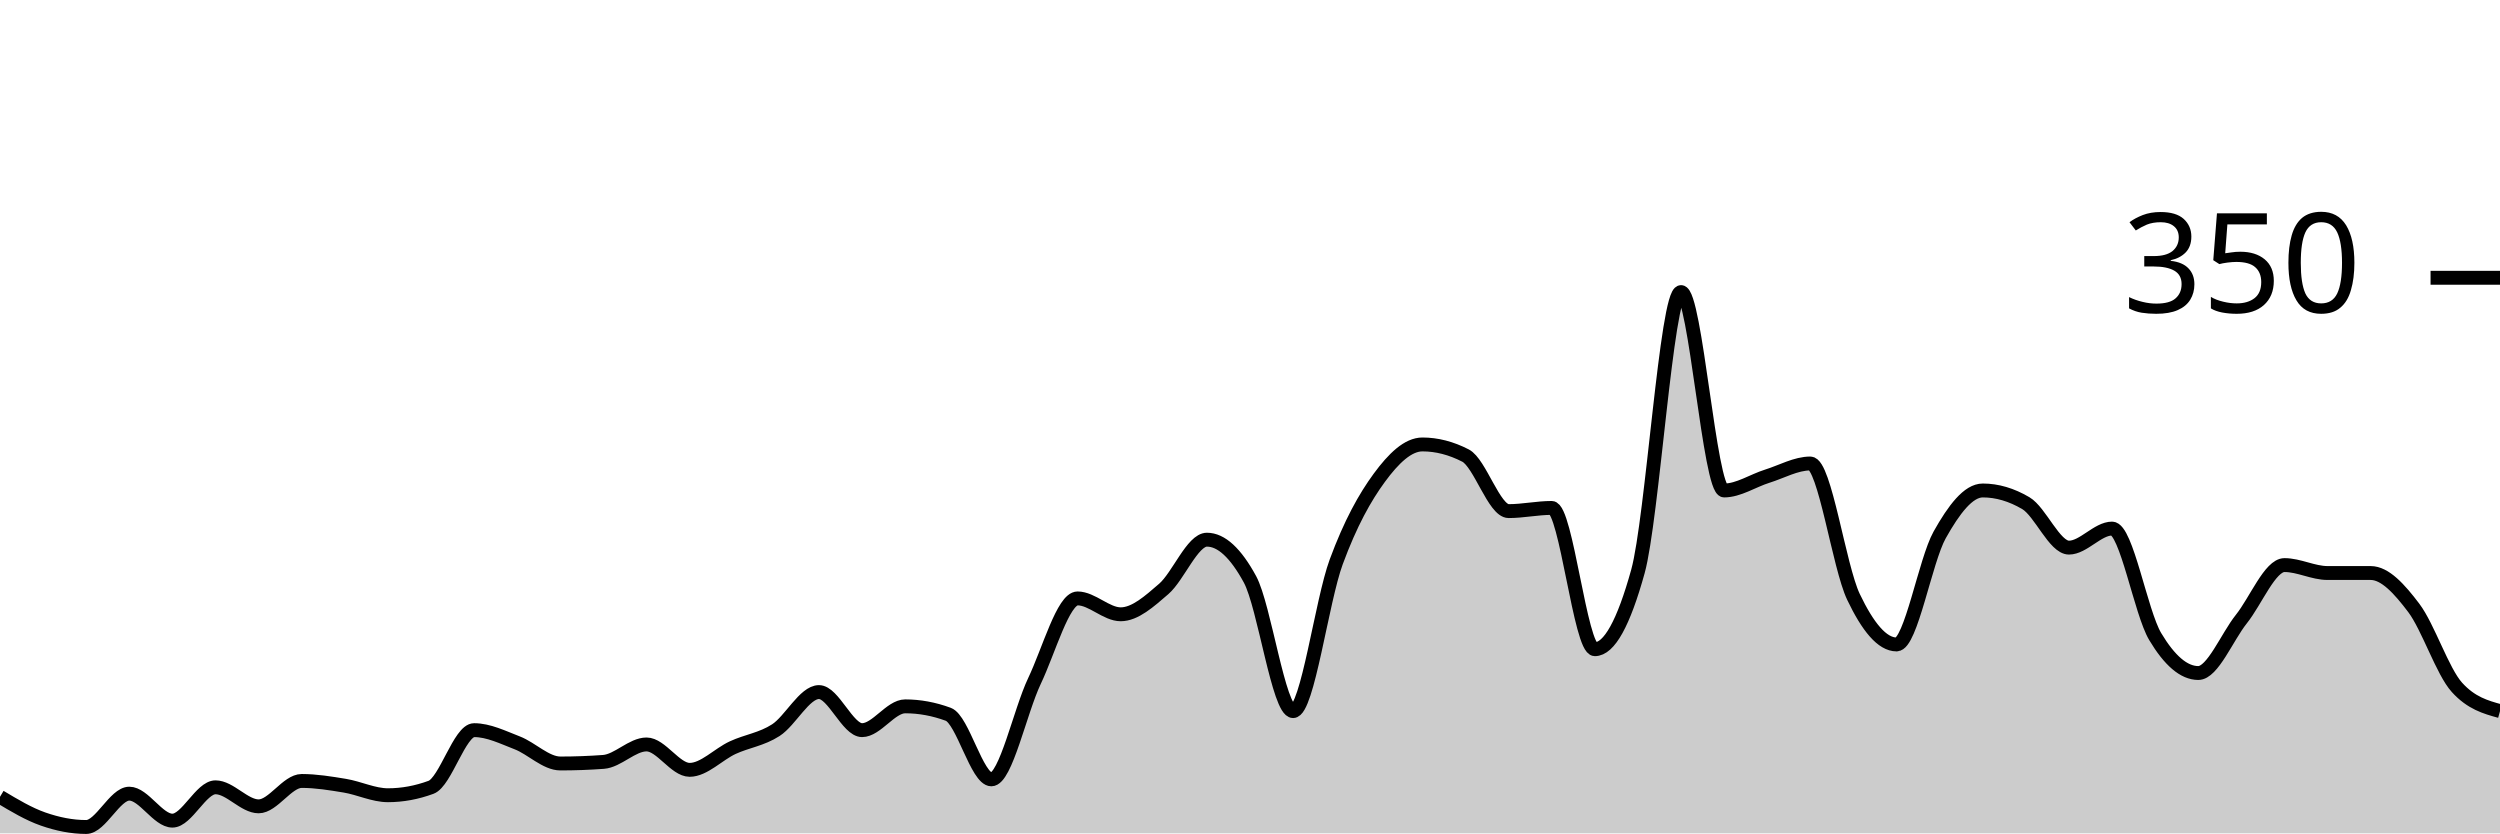
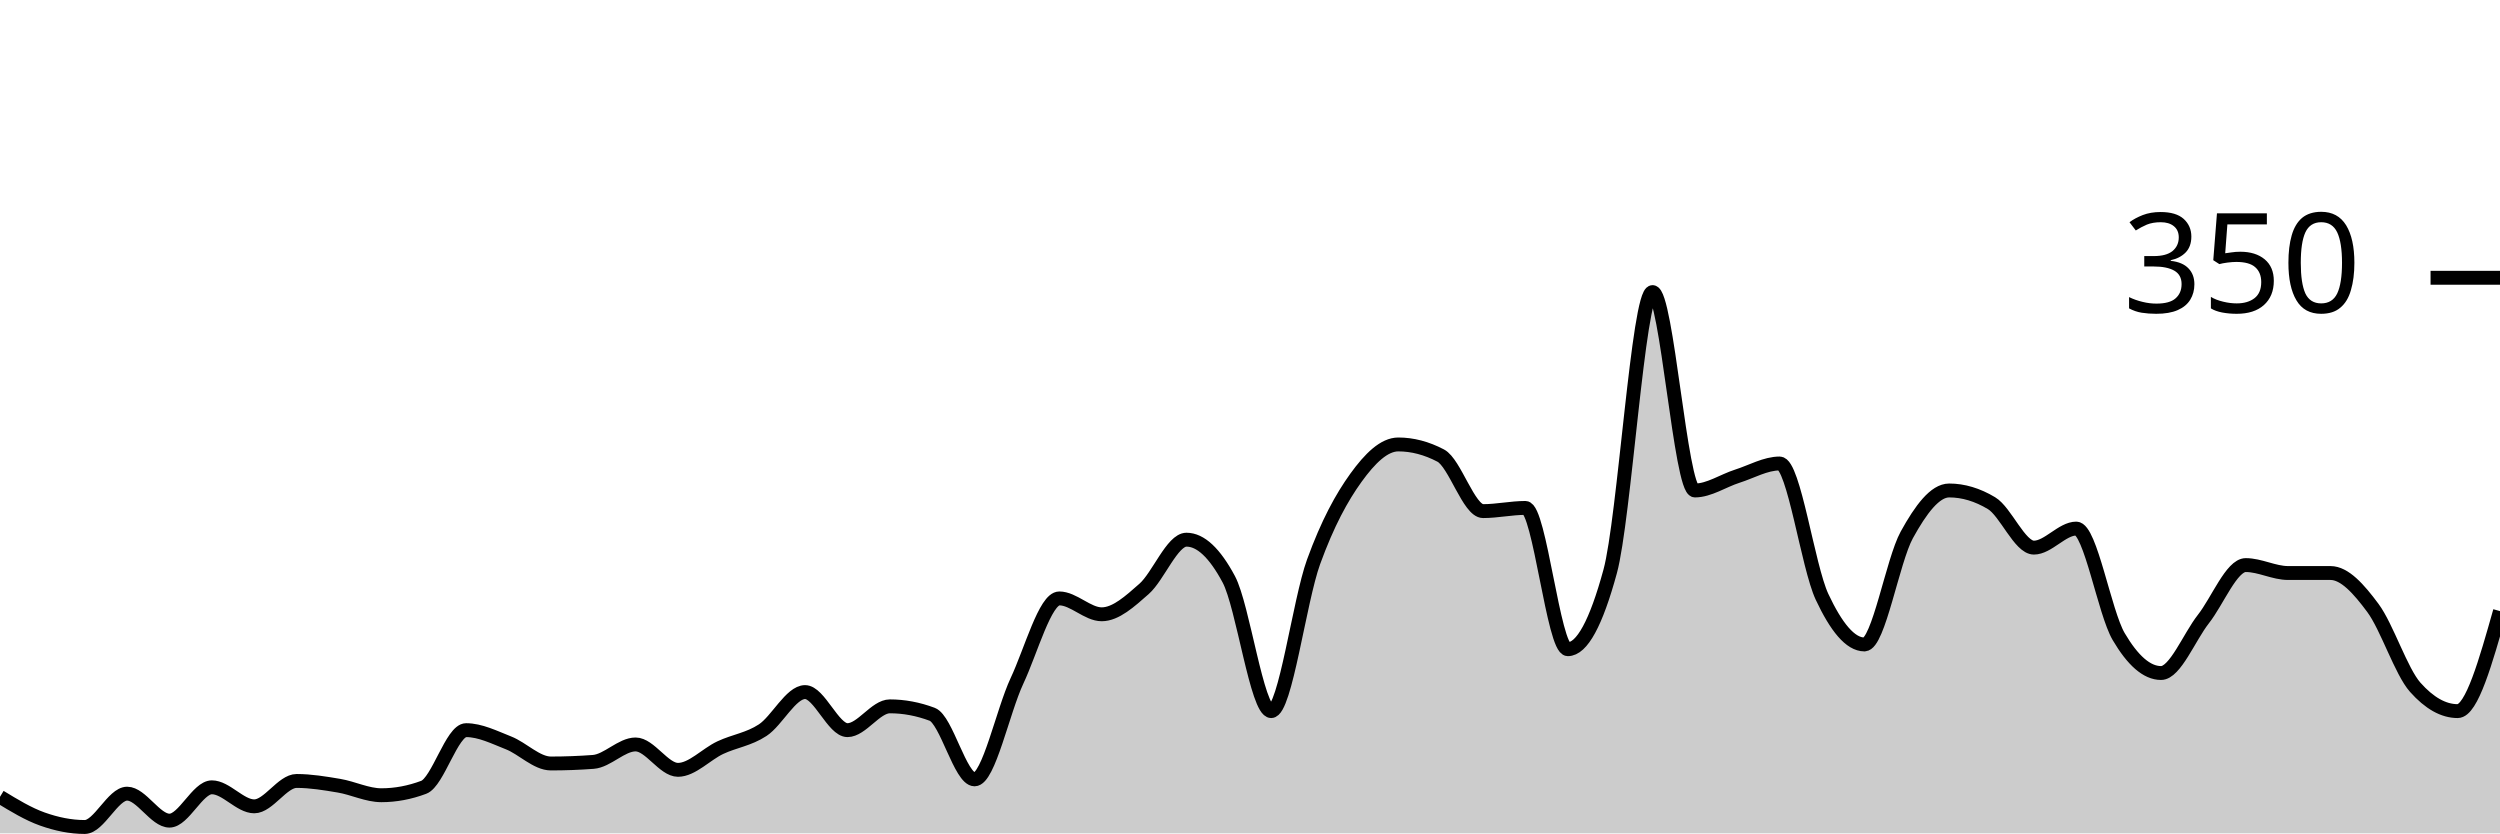
<svg xmlns="http://www.w3.org/2000/svg" viewBox="0 0 180 60">
  <g transform="translate(0,20)">
-     <path class="area" fill="rgba(0, 0, 0, 0.2)" d="M0,37.371C1.034,37.99,2.069,38.61,3.103,38.971C4.138,39.333,5.172,39.543,6.207,39.543C7.241,39.543,8.276,37.143,9.31,37.143C10.345,37.143,11.379,39.086,12.414,39.086C13.448,39.086,14.483,36.686,15.517,36.686C16.552,36.686,17.586,38.057,18.621,38.057C19.655,38.057,20.69,36.229,21.724,36.229C22.759,36.229,23.793,36.4,24.828,36.571C25.862,36.743,26.897,37.257,27.931,37.257C28.966,37.257,30,37.067,31.034,36.686C32.069,36.305,33.103,32.571,34.138,32.571C35.172,32.571,36.207,33.086,37.241,33.486C38.276,33.886,39.31,34.971,40.345,34.971C41.379,34.971,42.414,34.933,43.448,34.857C44.483,34.781,45.517,33.6,46.552,33.6C47.586,33.6,48.621,35.429,49.655,35.429C50.69,35.429,51.724,34.305,52.759,33.829C53.793,33.352,54.828,33.238,55.862,32.571C56.897,31.905,57.931,29.829,58.966,29.829C60,29.829,61.034,32.571,62.069,32.571C63.103,32.571,64.138,30.857,65.172,30.857C66.207,30.857,67.241,31.048,68.276,31.429C69.31,31.81,70.345,36.114,71.379,36.114C72.414,36.114,73.448,31.2,74.483,29.029C75.517,26.857,76.552,23.086,77.586,23.086C78.621,23.086,79.655,24.229,80.69,24.229C81.724,24.229,82.759,23.295,83.793,22.4C84.828,21.505,85.862,18.857,86.897,18.857C87.931,18.857,88.966,19.81,90,21.714C91.034,23.619,92.069,31.2,93.103,31.2C94.138,31.2,95.172,23.257,96.207,20.457C97.241,17.657,98.276,15.81,99.31,14.4C100.345,12.99,101.379,12,102.414,12C103.448,12,104.483,12.267,105.517,12.8C106.552,13.333,107.586,16.8,108.621,16.8C109.655,16.8,110.69,16.571,111.724,16.571C112.759,16.571,113.793,26.743,114.828,26.743C115.862,26.743,116.897,24.876,117.931,21.143C118.966,17.41,120,1.029,121.034,1.029C122.069,1.029,123.103,15.314,124.138,15.314C125.172,15.314,126.207,14.61,127.241,14.286C128.276,13.962,129.31,13.371,130.345,13.371C131.379,13.371,132.414,20.8,133.448,22.971C134.483,25.143,135.517,26.4,136.552,26.4C137.586,26.4,138.621,20.362,139.655,18.514C140.69,16.667,141.724,15.314,142.759,15.314C143.793,15.314,144.828,15.619,145.862,16.229C146.897,16.838,147.931,19.429,148.966,19.429C150,19.429,151.034,18.057,152.069,18.057C153.103,18.057,154.138,24.095,155.172,25.829C156.207,27.562,157.241,28.457,158.276,28.457C159.31,28.457,160.345,25.867,161.379,24.571C162.414,23.276,163.448,20.686,164.483,20.686C165.517,20.686,166.552,21.257,167.586,21.257C168.621,21.257,169.655,21.257,170.69,21.257C171.724,21.257,172.759,22.4,173.793,23.771C174.828,25.143,175.862,28.343,176.897,29.486C177.931,30.629,178.966,30.914,180,31.2L180,40C178.966,40,177.931,40,176.897,40C175.862,40,174.828,40,173.793,40C172.759,40,171.724,40,170.69,40C169.655,40,168.621,40,167.586,40C166.552,40,165.517,40,164.483,40C163.448,40,162.414,40,161.379,40C160.345,40,159.31,40,158.276,40C157.241,40,156.207,40,155.172,40C154.138,40,153.103,40,152.069,40C151.034,40,150,40,148.966,40C147.931,40,146.897,40,145.862,40C144.828,40,143.793,40,142.759,40C141.724,40,140.69,40,139.655,40C138.621,40,137.586,40,136.552,40C135.517,40,134.483,40,133.448,40C132.414,40,131.379,40,130.345,40C129.31,40,128.276,40,127.241,40C126.207,40,125.172,40,124.138,40C123.103,40,122.069,40,121.034,40C120,40,118.966,40,117.931,40C116.897,40,115.862,40,114.828,40C113.793,40,112.759,40,111.724,40C110.69,40,109.655,40,108.621,40C107.586,40,106.552,40,105.517,40C104.483,40,103.448,40,102.414,40C101.379,40,100.345,40,99.31,40C98.276,40,97.241,40,96.207,40C95.172,40,94.138,40,93.103,40C92.069,40,91.034,40,90,40C88.966,40,87.931,40,86.897,40C85.862,40,84.828,40,83.793,40C82.759,40,81.724,40,80.69,40C79.655,40,78.621,40,77.586,40C76.552,40,75.517,40,74.483,40C73.448,40,72.414,40,71.379,40C70.345,40,69.31,40,68.276,40C67.241,40,66.207,40,65.172,40C64.138,40,63.103,40,62.069,40C61.034,40,60,40,58.966,40C57.931,40,56.897,40,55.862,40C54.828,40,53.793,40,52.759,40C51.724,40,50.69,40,49.655,40C48.621,40,47.586,40,46.552,40C45.517,40,44.483,40,43.448,40C42.414,40,41.379,40,40.345,40C39.31,40,38.276,40,37.241,40C36.207,40,35.172,40,34.138,40C33.103,40,32.069,40,31.034,40C30,40,28.966,40,27.931,40C26.897,40,25.862,40,24.828,40C23.793,40,22.759,40,21.724,40C20.69,40,19.655,40,18.621,40C17.586,40,16.552,40,15.517,40C14.483,40,13.448,40,12.414,40C11.379,40,10.345,40,9.31,40C8.276,40,7.241,40,6.207,40C5.172,40,4.138,40,3.103,40C2.069,40,1.034,40,0,40Z" />
-     <path class="line" stroke="black" fill="none" d="M0,37.371C1.034,37.99,2.069,38.61,3.103,38.971C4.138,39.333,5.172,39.543,6.207,39.543C7.241,39.543,8.276,37.143,9.31,37.143C10.345,37.143,11.379,39.086,12.414,39.086C13.448,39.086,14.483,36.686,15.517,36.686C16.552,36.686,17.586,38.057,18.621,38.057C19.655,38.057,20.69,36.229,21.724,36.229C22.759,36.229,23.793,36.4,24.828,36.571C25.862,36.743,26.897,37.257,27.931,37.257C28.966,37.257,30,37.067,31.034,36.686C32.069,36.305,33.103,32.571,34.138,32.571C35.172,32.571,36.207,33.086,37.241,33.486C38.276,33.886,39.31,34.971,40.345,34.971C41.379,34.971,42.414,34.933,43.448,34.857C44.483,34.781,45.517,33.6,46.552,33.6C47.586,33.6,48.621,35.429,49.655,35.429C50.69,35.429,51.724,34.305,52.759,33.829C53.793,33.352,54.828,33.238,55.862,32.571C56.897,31.905,57.931,29.829,58.966,29.829C60,29.829,61.034,32.571,62.069,32.571C63.103,32.571,64.138,30.857,65.172,30.857C66.207,30.857,67.241,31.048,68.276,31.429C69.31,31.81,70.345,36.114,71.379,36.114C72.414,36.114,73.448,31.2,74.483,29.029C75.517,26.857,76.552,23.086,77.586,23.086C78.621,23.086,79.655,24.229,80.69,24.229C81.724,24.229,82.759,23.295,83.793,22.4C84.828,21.505,85.862,18.857,86.897,18.857C87.931,18.857,88.966,19.81,90,21.714C91.034,23.619,92.069,31.2,93.103,31.2C94.138,31.2,95.172,23.257,96.207,20.457C97.241,17.657,98.276,15.81,99.31,14.4C100.345,12.99,101.379,12,102.414,12C103.448,12,104.483,12.267,105.517,12.8C106.552,13.333,107.586,16.8,108.621,16.8C109.655,16.8,110.69,16.571,111.724,16.571C112.759,16.571,113.793,26.743,114.828,26.743C115.862,26.743,116.897,24.876,117.931,21.143C118.966,17.41,120,1.029,121.034,1.029C122.069,1.029,123.103,15.314,124.138,15.314C125.172,15.314,126.207,14.61,127.241,14.286C128.276,13.962,129.31,13.371,130.345,13.371C131.379,13.371,132.414,20.8,133.448,22.971C134.483,25.143,135.517,26.4,136.552,26.4C137.586,26.4,138.621,20.362,139.655,18.514C140.69,16.667,141.724,15.314,142.759,15.314C143.793,15.314,144.828,15.619,145.862,16.229C146.897,16.838,147.931,19.429,148.966,19.429C150,19.429,151.034,18.057,152.069,18.057C153.103,18.057,154.138,24.095,155.172,25.829C156.207,27.562,157.241,28.457,158.276,28.457C159.31,28.457,160.345,25.867,161.379,24.571C162.414,23.276,163.448,20.686,164.483,20.686C165.517,20.686,166.552,21.257,167.586,21.257C168.621,21.257,169.655,21.257,170.69,21.257C171.724,21.257,172.759,22.4,173.793,23.771C174.828,25.143,175.862,28.343,176.897,29.486C177.931,30.629,178.966,30.914,180,31.2" />
+     <path class="area" fill="rgba(0, 0, 0, 0.2)" d="M0,37.371C1.017,37.99,2.034,38.61,3.051,38.971C4.068,39.333,5.085,39.543,6.102,39.543C7.119,39.543,8.136,37.143,9.153,37.143C10.169,37.143,11.186,39.086,12.203,39.086C13.22,39.086,14.237,36.686,15.254,36.686C16.271,36.686,17.288,38.057,18.305,38.057C19.322,38.057,20.339,36.229,21.356,36.229C22.373,36.229,23.39,36.4,24.407,36.571C25.424,36.743,26.441,37.257,27.458,37.257C28.475,37.257,29.492,37.067,30.508,36.686C31.525,36.305,32.542,32.571,33.559,32.571C34.576,32.571,35.593,33.086,36.61,33.486C37.627,33.886,38.644,34.971,39.661,34.971C40.678,34.971,41.695,34.933,42.712,34.857C43.729,34.781,44.746,33.6,45.763,33.6C46.78,33.6,47.797,35.429,48.814,35.429C49.831,35.429,50.847,34.305,51.864,33.829C52.881,33.352,53.898,33.238,54.915,32.571C55.932,31.905,56.949,29.829,57.966,29.829C58.983,29.829,60,32.571,61.017,32.571C62.034,32.571,63.051,30.857,64.068,30.857C65.085,30.857,66.102,31.048,67.119,31.429C68.136,31.81,69.153,36.114,70.169,36.114C71.186,36.114,72.203,31.2,73.22,29.029C74.237,26.857,75.254,23.086,76.271,23.086C77.288,23.086,78.305,24.229,79.322,24.229C80.339,24.229,81.356,23.295,82.373,22.4C83.39,21.505,84.407,18.857,85.424,18.857C86.441,18.857,87.458,19.81,88.475,21.714C89.492,23.619,90.508,31.2,91.525,31.2C92.542,31.2,93.559,23.257,94.576,20.457C95.593,17.657,96.61,15.81,97.627,14.4C98.644,12.99,99.661,12,100.678,12C101.695,12,102.712,12.267,103.729,12.8C104.746,13.333,105.763,16.8,106.78,16.8C107.797,16.8,108.814,16.571,109.831,16.571C110.847,16.571,111.864,26.743,112.881,26.743C113.898,26.743,114.915,24.876,115.932,21.143C116.949,17.41,117.966,1.029,118.983,1.029C120,1.029,121.017,15.314,122.034,15.314C123.051,15.314,124.068,14.61,125.085,14.286C126.102,13.962,127.119,13.371,128.136,13.371C129.153,13.371,130.169,20.8,131.186,22.971C132.203,25.143,133.22,26.4,134.237,26.4C135.254,26.4,136.271,20.362,137.288,18.514C138.305,16.667,139.322,15.314,140.339,15.314C141.356,15.314,142.373,15.619,143.39,16.229C144.407,16.838,145.424,19.429,146.441,19.429C147.458,19.429,148.475,18.057,149.492,18.057C150.508,18.057,151.525,24.095,152.542,25.829C153.559,27.562,154.576,28.457,155.593,28.457C156.61,28.457,157.627,25.867,158.644,24.571C159.661,23.276,160.678,20.686,161.695,20.686C162.712,20.686,163.729,21.257,164.746,21.257C165.763,21.257,166.78,21.257,167.797,21.257C168.814,21.257,169.831,22.4,170.847,23.771C171.864,25.143,172.881,28.343,173.898,29.486C174.915,30.629,175.932,31.2,176.949,31.2C177.966,31.2,178.983,27.6,180,24L180,40C178.983,40,177.966,40,176.949,40C175.932,40,174.915,40,173.898,40C172.881,40,171.864,40,170.847,40C169.831,40,168.814,40,167.797,40C166.78,40,165.763,40,164.746,40C163.729,40,162.712,40,161.695,40C160.678,40,159.661,40,158.644,40C157.627,40,156.61,40,155.593,40C154.576,40,153.559,40,152.542,40C151.525,40,150.508,40,149.492,40C148.475,40,147.458,40,146.441,40C145.424,40,144.407,40,143.39,40C142.373,40,141.356,40,140.339,40C139.322,40,138.305,40,137.288,40C136.271,40,135.254,40,134.237,40C133.22,40,132.203,40,131.186,40C130.169,40,129.153,40,128.136,40C127.119,40,126.102,40,125.085,40C124.068,40,123.051,40,122.034,40C121.017,40,120,40,118.983,40C117.966,40,116.949,40,115.932,40C114.915,40,113.898,40,112.881,40C111.864,40,110.847,40,109.831,40C108.814,40,107.797,40,106.78,40C105.763,40,104.746,40,103.729,40C102.712,40,101.695,40,100.678,40C99.661,40,98.644,40,97.627,40C96.61,40,95.593,40,94.576,40C93.559,40,92.542,40,91.525,40C90.508,40,89.492,40,88.475,40C87.458,40,86.441,40,85.424,40C84.407,40,83.39,40,82.373,40C81.356,40,80.339,40,79.322,40C78.305,40,77.288,40,76.271,40C75.254,40,74.237,40,73.22,40C72.203,40,71.186,40,70.169,40C69.153,40,68.136,40,67.119,40C66.102,40,65.085,40,64.068,40C63.051,40,62.034,40,61.017,40C60,40,58.983,40,57.966,40C56.949,40,55.932,40,54.915,40C53.898,40,52.881,40,51.864,40C50.847,40,49.831,40,48.814,40C47.797,40,46.78,40,45.763,40C44.746,40,43.729,40,42.712,40C41.695,40,40.678,40,39.661,40C38.644,40,37.627,40,36.61,40C35.593,40,34.576,40,33.559,40C32.542,40,31.525,40,30.508,40C29.492,40,28.475,40,27.458,40C26.441,40,25.424,40,24.407,40C23.39,40,22.373,40,21.356,40C20.339,40,19.322,40,18.305,40C17.288,40,16.271,40,15.254,40C14.237,40,13.22,40,12.203,40C11.186,40,10.169,40,9.153,40C8.136,40,7.119,40,6.102,40C5.085,40,4.068,40,3.051,40C2.034,40,1.017,40,0,40Z" />
+     <path class="line" stroke="black" fill="none" d="M0,37.371C1.017,37.99,2.034,38.61,3.051,38.971C4.068,39.333,5.085,39.543,6.102,39.543C7.119,39.543,8.136,37.143,9.153,37.143C10.169,37.143,11.186,39.086,12.203,39.086C13.22,39.086,14.237,36.686,15.254,36.686C16.271,36.686,17.288,38.057,18.305,38.057C19.322,38.057,20.339,36.229,21.356,36.229C22.373,36.229,23.39,36.4,24.407,36.571C25.424,36.743,26.441,37.257,27.458,37.257C28.475,37.257,29.492,37.067,30.508,36.686C31.525,36.305,32.542,32.571,33.559,32.571C34.576,32.571,35.593,33.086,36.61,33.486C37.627,33.886,38.644,34.971,39.661,34.971C40.678,34.971,41.695,34.933,42.712,34.857C43.729,34.781,44.746,33.6,45.763,33.6C46.78,33.6,47.797,35.429,48.814,35.429C49.831,35.429,50.847,34.305,51.864,33.829C52.881,33.352,53.898,33.238,54.915,32.571C55.932,31.905,56.949,29.829,57.966,29.829C58.983,29.829,60,32.571,61.017,32.571C62.034,32.571,63.051,30.857,64.068,30.857C65.085,30.857,66.102,31.048,67.119,31.429C68.136,31.81,69.153,36.114,70.169,36.114C71.186,36.114,72.203,31.2,73.22,29.029C74.237,26.857,75.254,23.086,76.271,23.086C77.288,23.086,78.305,24.229,79.322,24.229C80.339,24.229,81.356,23.295,82.373,22.4C83.39,21.505,84.407,18.857,85.424,18.857C86.441,18.857,87.458,19.81,88.475,21.714C89.492,23.619,90.508,31.2,91.525,31.2C92.542,31.2,93.559,23.257,94.576,20.457C95.593,17.657,96.61,15.81,97.627,14.4C98.644,12.99,99.661,12,100.678,12C101.695,12,102.712,12.267,103.729,12.8C104.746,13.333,105.763,16.8,106.78,16.8C107.797,16.8,108.814,16.571,109.831,16.571C110.847,16.571,111.864,26.743,112.881,26.743C113.898,26.743,114.915,24.876,115.932,21.143C116.949,17.41,117.966,1.029,118.983,1.029C120,1.029,121.017,15.314,122.034,15.314C123.051,15.314,124.068,14.61,125.085,14.286C126.102,13.962,127.119,13.371,128.136,13.371C129.153,13.371,130.169,20.8,131.186,22.971C132.203,25.143,133.22,26.4,134.237,26.4C135.254,26.4,136.271,20.362,137.288,18.514C138.305,16.667,139.322,15.314,140.339,15.314C141.356,15.314,142.373,15.619,143.39,16.229C144.407,16.838,145.424,19.429,146.441,19.429C147.458,19.429,148.475,18.057,149.492,18.057C150.508,18.057,151.525,24.095,152.542,25.829C153.559,27.562,154.576,28.457,155.593,28.457C156.61,28.457,157.627,25.867,158.644,24.571C159.661,23.276,160.678,20.686,161.695,20.686C162.712,20.686,163.729,21.257,164.746,21.257C165.763,21.257,166.78,21.257,167.797,21.257C168.814,21.257,169.831,22.4,170.847,23.771C171.864,25.143,172.881,28.343,173.898,29.486C174.915,30.629,175.932,31.2,176.949,31.2C177.966,31.2,178.983,27.6,180,24" />
    <path class="axis-ceiling" stroke-width="1" stroke="black" fill="none" d="M175,0L180,0" />
    <text class="axis-ceiling-label" font-family="sans-serif" text-anchor="end" font-size="10px" x="170" y="2.5">350</text>
  </g>
</svg>
